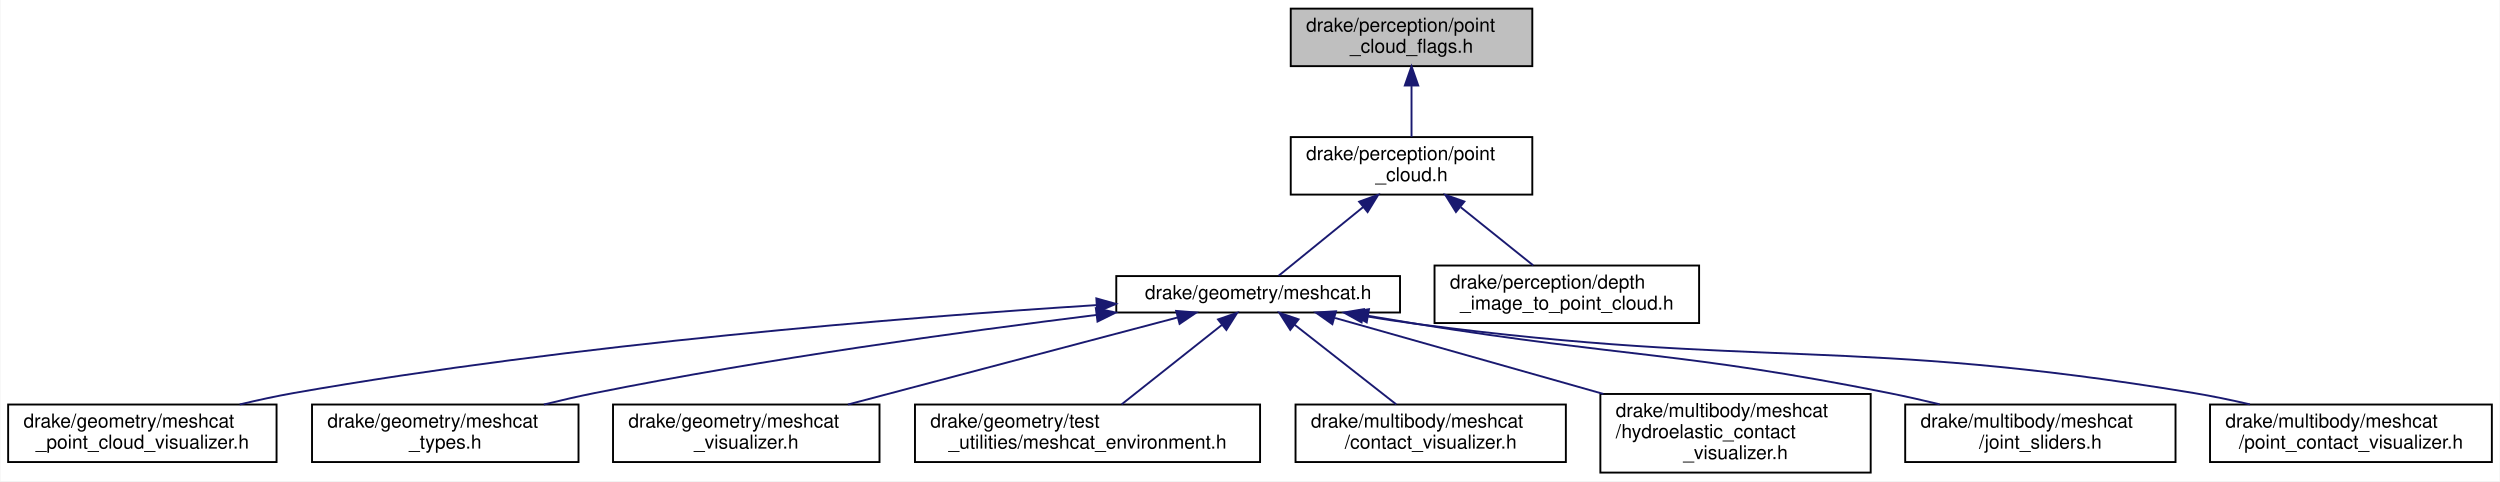
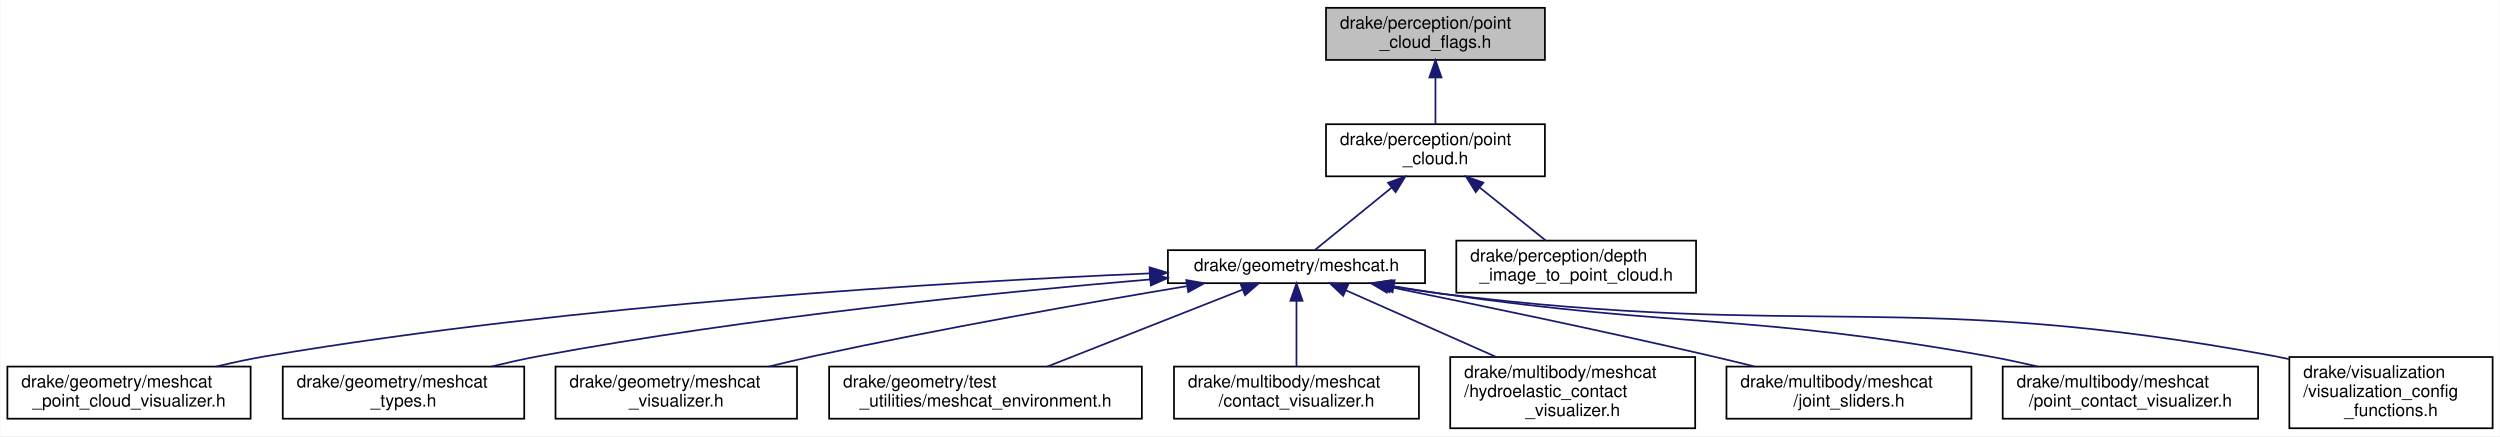
- <svg xmlns="http://www.w3.org/2000/svg" xmlns:xlink="http://www.w3.org/1999/xlink" width="1304pt" height="251pt" viewBox="0.00 0.00 1303.50 251.00">
+ <svg xmlns="http://www.w3.org/2000/svg" xmlns:xlink="http://www.w3.org/1999/xlink" width="1439pt" height="251pt" viewBox="0.00 0.00 1438.50 251.00">
  <g id="graph0" class="graph" transform="scale(1 1) rotate(0) translate(4 247)">
-     <polygon fill="white" stroke="transparent" points="-4,4 -4,-247 1299.5,-247 1299.5,4 -4,4" />
+     <polygon fill="white" stroke="transparent" points="-4,4 -4,-247 1434.5,-247 1434.5,4 -4,4" />
    <g id="node1" class="node">
      <g id="a_node1">
        <a xlink:title=" ">
-           <polygon fill="#bfbfbf" stroke="black" points="669,-212.5 669,-242.5 795,-242.5 795,-212.5 669,-212.5" />
-           <text text-anchor="start" x="677" y="-230.5" font-family="Helvetica,sans-Serif" font-size="10.00">drake/perception/point</text>
-           <text text-anchor="middle" x="732" y="-219.5" font-family="Helvetica,sans-Serif" font-size="10.00">_cloud_flags.h</text>
+           <polygon fill="#bfbfbf" stroke="black" points="759,-212.5 759,-242.5 885,-242.5 885,-212.5 759,-212.5" />
+           <text text-anchor="start" x="767" y="-230.5" font-family="Helvetica,sans-Serif" font-size="10.00">drake/perception/point</text>
+           <text text-anchor="middle" x="822" y="-219.5" font-family="Helvetica,sans-Serif" font-size="10.00">_cloud_flags.h</text>
        </a>
      </g>
    </g>
    <g id="node2" class="node">
      <g id="a_node2">
        <a xlink:href="point__cloud_8h.html" target="_top" xlink:title=" ">
-           <polygon fill="white" stroke="black" points="669,-145.5 669,-175.5 795,-175.5 795,-145.5 669,-145.5" />
-           <text text-anchor="start" x="677" y="-163.5" font-family="Helvetica,sans-Serif" font-size="10.00">drake/perception/point</text>
-           <text text-anchor="middle" x="732" y="-152.5" font-family="Helvetica,sans-Serif" font-size="10.00">_cloud.h</text>
+           <polygon fill="white" stroke="black" points="759,-145.5 759,-175.5 885,-175.5 885,-145.5 759,-145.5" />
+           <text text-anchor="start" x="767" y="-163.5" font-family="Helvetica,sans-Serif" font-size="10.00">drake/perception/point</text>
+           <text text-anchor="middle" x="822" y="-152.5" font-family="Helvetica,sans-Serif" font-size="10.00">_cloud.h</text>
        </a>
      </g>
    </g>
    <g id="edge1" class="edge">
-       <path fill="none" stroke="midnightblue" d="M732,-202.11C732,-193.15 732,-183.32 732,-175.58" />
-       <polygon fill="midnightblue" stroke="midnightblue" points="728.5,-202.4 732,-212.4 735.5,-202.4 728.5,-202.4" />
+       <path fill="none" stroke="midnightblue" d="M822,-202.11C822,-193.15 822,-183.32 822,-175.58" />
+       <polygon fill="midnightblue" stroke="midnightblue" points="818.5,-202.4 822,-212.4 825.5,-202.4 818.5,-202.4" />
    </g>
    <g id="node3" class="node">
      <g id="a_node3">
        <a xlink:href="meshcat_8h.html" target="_top" xlink:title=" ">
-           <polygon fill="white" stroke="black" points="578,-84 578,-103 726,-103 726,-84 578,-84" />
-           <text text-anchor="middle" x="652" y="-91" font-family="Helvetica,sans-Serif" font-size="10.00">drake/geometry/meshcat.h</text>
+           <polygon fill="white" stroke="black" points="668,-84 668,-103 816,-103 816,-84 668,-84" />
+           <text text-anchor="middle" x="742" y="-91" font-family="Helvetica,sans-Serif" font-size="10.00">drake/geometry/meshcat.h</text>
        </a>
      </g>
    </g>
    <g id="edge2" class="edge">
-       <path fill="none" stroke="midnightblue" d="M706.78,-139.01C691.93,-126.94 673.91,-112.3 662.7,-103.19" />
-       <polygon fill="midnightblue" stroke="midnightblue" points="704.67,-141.81 714.64,-145.4 709.09,-136.37 704.67,-141.81" />
+       <path fill="none" stroke="midnightblue" d="M796.78,-139.01C781.93,-126.94 763.91,-112.3 752.7,-103.19" />
+       <polygon fill="midnightblue" stroke="midnightblue" points="794.67,-141.81 804.64,-145.4 799.09,-136.37 794.67,-141.81" />
    </g>
-     <g id="node12" class="node">
-       <g id="a_node12">
+     <g id="node13" class="node">
+       <g id="a_node13">
        <a xlink:href="depth__image__to__point__cloud_8h.html" target="_top" xlink:title=" ">
-           <polygon fill="white" stroke="black" points="744,-78.5 744,-108.5 882,-108.5 882,-78.5 744,-78.5" />
-           <text text-anchor="start" x="752" y="-96.5" font-family="Helvetica,sans-Serif" font-size="10.00">drake/perception/depth</text>
-           <text text-anchor="middle" x="813" y="-85.5" font-family="Helvetica,sans-Serif" font-size="10.00">_image_to_point_cloud.h</text>
+           <polygon fill="white" stroke="black" points="834,-78.5 834,-108.5 972,-108.5 972,-78.5 834,-78.5" />
+           <text text-anchor="start" x="842" y="-96.5" font-family="Helvetica,sans-Serif" font-size="10.00">drake/perception/depth</text>
+           <text text-anchor="middle" x="903" y="-85.5" font-family="Helvetica,sans-Serif" font-size="10.00">_image_to_point_cloud.h</text>
        </a>
      </g>
    </g>
-     <g id="edge11" class="edge">
-       <path fill="none" stroke="midnightblue" d="M757.69,-138.88C770,-129.01 784.43,-117.43 795.46,-108.58" />
-       <polygon fill="midnightblue" stroke="midnightblue" points="755.18,-136.41 749.58,-145.4 759.57,-141.87 755.18,-136.41" />
+     <g id="edge12" class="edge">
+       <path fill="none" stroke="midnightblue" d="M847.69,-138.88C860,-129.01 874.43,-117.43 885.46,-108.58" />
+       <polygon fill="midnightblue" stroke="midnightblue" points="845.18,-136.41 839.58,-145.4 849.57,-141.87 845.18,-136.41" />
    </g>
    <g id="node4" class="node">
      <g id="a_node4">
        <a xlink:href="meshcat__point__cloud__visualizer_8h.html" target="_top" xlink:title=" ">
          <polygon fill="white" stroke="black" points="0,-6 0,-36 140,-36 140,-6 0,-6" />
          <text text-anchor="start" x="8" y="-24" font-family="Helvetica,sans-Serif" font-size="10.00">drake/geometry/meshcat</text>
          <text text-anchor="middle" x="70" y="-13" font-family="Helvetica,sans-Serif" font-size="10.00">_point_cloud_visualizer.h</text>
        </a>
      </g>
    </g>
    <g id="edge3" class="edge">
-       <path fill="none" stroke="midnightblue" d="M567.73,-87.86C467.4,-81.45 295.04,-67.67 149,-42 139.8,-40.38 130.1,-38.27 120.76,-36.03" />
-       <polygon fill="midnightblue" stroke="midnightblue" points="567.61,-91.36 577.81,-88.49 568.05,-84.37 567.61,-91.36" />
+       <path fill="none" stroke="midnightblue" d="M657.36,-89.63C541.81,-84.73 328.52,-72.16 149,-42 139.65,-40.43 129.79,-38.31 120.31,-36.04" />
+       <polygon fill="midnightblue" stroke="midnightblue" points="657.42,-93.14 667.55,-90.05 657.71,-86.14 657.42,-93.14" />
    </g>
    <g id="node5" class="node">
      <g id="a_node5">
        <a xlink:href="meshcat__types_8h.html" target="_top" xlink:title=" ">
          <polygon fill="white" stroke="black" points="158.5,-6 158.5,-36 297.5,-36 297.5,-6 158.5,-6" />
          <text text-anchor="start" x="166.5" y="-24" font-family="Helvetica,sans-Serif" font-size="10.00">drake/geometry/meshcat</text>
          <text text-anchor="middle" x="228" y="-13" font-family="Helvetica,sans-Serif" font-size="10.00">_types.h</text>
        </a>
      </g>
    </g>
    <g id="edge4" class="edge">
-       <path fill="none" stroke="midnightblue" d="M567.57,-82.72C497.24,-73.96 394.64,-59.78 306,-42 297.36,-40.27 288.26,-38.18 279.43,-36.01" />
-       <polygon fill="midnightblue" stroke="midnightblue" points="567.35,-86.22 577.7,-83.97 568.21,-79.27 567.35,-86.22" />
+       <path fill="none" stroke="midnightblue" d="M657.65,-86.15C569.46,-78.71 427.26,-64.46 306,-42 297.07,-40.34 287.64,-38.24 278.55,-36.02" />
+       <polygon fill="midnightblue" stroke="midnightblue" points="657.62,-89.66 667.87,-87 658.2,-82.68 657.62,-89.66" />
    </g>
    <g id="node6" class="node">
      <g id="a_node6">
        <a xlink:href="meshcat__visualizer_8h.html" target="_top" xlink:title=" ">
          <polygon fill="white" stroke="black" points="315.5,-6 315.5,-36 454.5,-36 454.5,-6 315.5,-6" />
          <text text-anchor="start" x="323.5" y="-24" font-family="Helvetica,sans-Serif" font-size="10.00">drake/geometry/meshcat</text>
          <text text-anchor="middle" x="385" y="-13" font-family="Helvetica,sans-Serif" font-size="10.00">_visualizer.h</text>
        </a>
      </g>
    </g>
    <g id="edge5" class="edge">
-       <path fill="none" stroke="midnightblue" d="M610.05,-81.42C563.58,-69.15 488.56,-49.34 438.04,-36.01" />
-       <polygon fill="midnightblue" stroke="midnightblue" points="609.23,-84.83 619.79,-84 611.02,-78.06 609.23,-84.83" />
+       <path fill="none" stroke="midnightblue" d="M678.8,-82.28C622.29,-72.85 537.33,-57.92 464,-42 455.7,-40.2 446.96,-38.14 438.43,-36.05" />
+       <polygon fill="midnightblue" stroke="midnightblue" points="678.57,-85.79 689.01,-83.98 679.72,-78.89 678.57,-85.79" />
    </g>
    <g id="node7" class="node">
      <g id="a_node7">
        <a xlink:href="meshcat__environment_8h.html" target="_top" xlink:title=" ">
          <polygon fill="white" stroke="black" points="473,-6 473,-36 653,-36 653,-6 473,-6" />
          <text text-anchor="start" x="481" y="-24" font-family="Helvetica,sans-Serif" font-size="10.00">drake/geometry/test</text>
          <text text-anchor="middle" x="563" y="-13" font-family="Helvetica,sans-Serif" font-size="10.00">_utilities/meshcat_environment.h</text>
        </a>
      </g>
    </g>
    <g id="edge6" class="edge">
-       <path fill="none" stroke="midnightblue" d="M633.22,-77.63C617.75,-65.37 595.96,-48.11 580.77,-36.08" />
-       <polygon fill="midnightblue" stroke="midnightblue" points="631.07,-80.39 641.09,-83.86 635.42,-74.9 631.07,-80.39" />
+       <path fill="none" stroke="midnightblue" d="M710.88,-80.24C679.57,-67.91 631.36,-48.92 598.56,-36.01" />
+       <polygon fill="midnightblue" stroke="midnightblue" points="709.82,-83.59 720.41,-84 712.39,-77.07 709.82,-83.59" />
    </g>
    <g id="node8" class="node">
      <g id="a_node8">
        <a xlink:href="contact__visualizer_8h.html" target="_top" xlink:title=" ">
          <polygon fill="white" stroke="black" points="671.5,-6 671.5,-36 812.5,-36 812.5,-6 671.5,-6" />
          <text text-anchor="start" x="679.5" y="-24" font-family="Helvetica,sans-Serif" font-size="10.00">drake/multibody/meshcat</text>
          <text text-anchor="middle" x="742" y="-13" font-family="Helvetica,sans-Serif" font-size="10.00">/contact_visualizer.h</text>
        </a>
      </g>
    </g>
    <g id="edge7" class="edge">
-       <path fill="none" stroke="midnightblue" d="M670.99,-77.63C686.63,-65.37 708.67,-48.11 724.03,-36.08" />
-       <polygon fill="midnightblue" stroke="midnightblue" points="668.75,-74.93 663.04,-83.86 673.07,-80.44 668.75,-74.93" />
+       <path fill="none" stroke="midnightblue" d="M742,-73.74C742,-61.91 742,-46.88 742,-36.08" />
+       <polygon fill="midnightblue" stroke="midnightblue" points="738.5,-73.86 742,-83.86 745.5,-73.86 738.5,-73.86" />
    </g>
    <g id="node9" class="node">
      <g id="a_node9">
        <a xlink:href="hydroelastic__contact__visualizer_8h.html" target="_top" xlink:title=" ">
          <polygon fill="white" stroke="black" points="830.5,-0.5 830.5,-41.5 971.5,-41.5 971.5,-0.5 830.5,-0.5" />
          <text text-anchor="start" x="838.5" y="-29.5" font-family="Helvetica,sans-Serif" font-size="10.00">drake/multibody/meshcat</text>
          <text text-anchor="start" x="838.5" y="-18.5" font-family="Helvetica,sans-Serif" font-size="10.00">/hydroelastic_contact</text>
          <text text-anchor="middle" x="901" y="-7.5" font-family="Helvetica,sans-Serif" font-size="10.00">_visualizer.h</text>
        </a>
      </g>
    </g>
    <g id="edge8" class="edge">
-       <path fill="none" stroke="midnightblue" d="M692.13,-81.14C729.83,-70.46 787.03,-54.27 832.04,-41.53" />
-       <polygon fill="midnightblue" stroke="midnightblue" points="690.7,-77.9 682.04,-84 692.61,-84.64 690.7,-77.9" />
+       <path fill="none" stroke="midnightblue" d="M770.44,-79.89C794.43,-69.25 829.18,-53.84 856.8,-41.6" />
+       <polygon fill="midnightblue" stroke="midnightblue" points="768.9,-76.74 761.18,-84 771.74,-83.14 768.9,-76.74" />
    </g>
    <g id="node10" class="node">
      <g id="a_node10">
        <a xlink:href="joint__sliders_8h.html" target="_top" xlink:title=" ">
          <polygon fill="white" stroke="black" points="989.5,-6 989.5,-36 1130.5,-36 1130.5,-6 989.5,-6" />
          <text text-anchor="start" x="997.5" y="-24" font-family="Helvetica,sans-Serif" font-size="10.00">drake/multibody/meshcat</text>
          <text text-anchor="middle" x="1060" y="-13" font-family="Helvetica,sans-Serif" font-size="10.00">/joint_sliders.h</text>
        </a>
      </g>
    </g>
    <g id="edge9" class="edge">
-       <path fill="none" stroke="midnightblue" d="M709.34,-82.27C717.93,-80.8 726.7,-79.33 735,-78 844.1,-60.49 872.63,-63.59 981,-42 989.6,-40.29 998.67,-38.23 1007.48,-36.1" />
-       <polygon fill="midnightblue" stroke="midnightblue" points="708.62,-78.84 699.37,-83.99 709.82,-85.74 708.62,-78.84" />
+       <path fill="none" stroke="midnightblue" d="M794.81,-81.97C843.33,-72.14 917.17,-56.82 981,-42 988.99,-40.14 997.42,-38.1 1005.67,-36.06" />
+       <polygon fill="midnightblue" stroke="midnightblue" points="793.96,-78.57 784.85,-83.98 795.35,-85.43 793.96,-78.57" />
    </g>
    <g id="node11" class="node">
      <g id="a_node11">
        <a xlink:href="point__contact__visualizer_8h.html" target="_top" xlink:title=" ">
          <polygon fill="white" stroke="black" points="1148.5,-6 1148.5,-36 1295.5,-36 1295.5,-6 1148.5,-6" />
          <text text-anchor="start" x="1156.5" y="-24" font-family="Helvetica,sans-Serif" font-size="10.00">drake/multibody/meshcat</text>
          <text text-anchor="middle" x="1222" y="-13" font-family="Helvetica,sans-Serif" font-size="10.00">/point_contact_visualizer.h</text>
        </a>
      </g>
    </g>
    <g id="edge10" class="edge">
-       <path fill="none" stroke="midnightblue" d="M706.74,-82.26C716.15,-80.7 725.84,-79.2 735,-78 914.17,-54.43 961.71,-71.49 1140,-42 1149.54,-40.42 1159.61,-38.33 1169.31,-36.09" />
-       <polygon fill="midnightblue" stroke="midnightblue" points="705.96,-78.85 696.69,-83.98 707.14,-85.75 705.96,-78.85" />
+       <path fill="none" stroke="midnightblue" d="M798.05,-82.24C807.05,-80.73 816.27,-79.26 825,-78 964.47,-57.87 1001.28,-66.74 1140,-42 1149.23,-40.35 1158.97,-38.28 1168.39,-36.1" />
+       <polygon fill="midnightblue" stroke="midnightblue" points="797.29,-78.82 788.02,-83.96 798.47,-85.72 797.29,-78.82" />
+     </g>
+     <g id="node12" class="node">
+       <g id="a_node12">
+         <a xlink:href="visualization__config__functions_8h.html" target="_top" xlink:title=" ">
+           <polygon fill="white" stroke="black" points="1313.5,-0.5 1313.5,-41.5 1430.5,-41.5 1430.5,-0.5 1313.5,-0.5" />
+           <text text-anchor="start" x="1321.5" y="-29.5" font-family="Helvetica,sans-Serif" font-size="10.00">drake/visualization</text>
+           <text text-anchor="start" x="1321.5" y="-18.5" font-family="Helvetica,sans-Serif" font-size="10.00">/visualization_config</text>
+           <text text-anchor="middle" x="1372" y="-7.5" font-family="Helvetica,sans-Serif" font-size="10.00">_functions.h</text>
+         </a>
+       </g>
+     </g>
+     <g id="edge11" class="edge">
+       <path fill="none" stroke="midnightblue" d="M796.4,-82.21C805.91,-80.64 815.73,-79.16 825,-78 1037.29,-51.56 1094.62,-80.82 1305,-42 1307.75,-41.49 1310.54,-40.92 1313.35,-40.29" />
+       <polygon fill="midnightblue" stroke="midnightblue" points="795.52,-78.81 786.25,-83.94 796.69,-85.71 795.52,-78.81" />
    </g>
  </g>
</svg>
